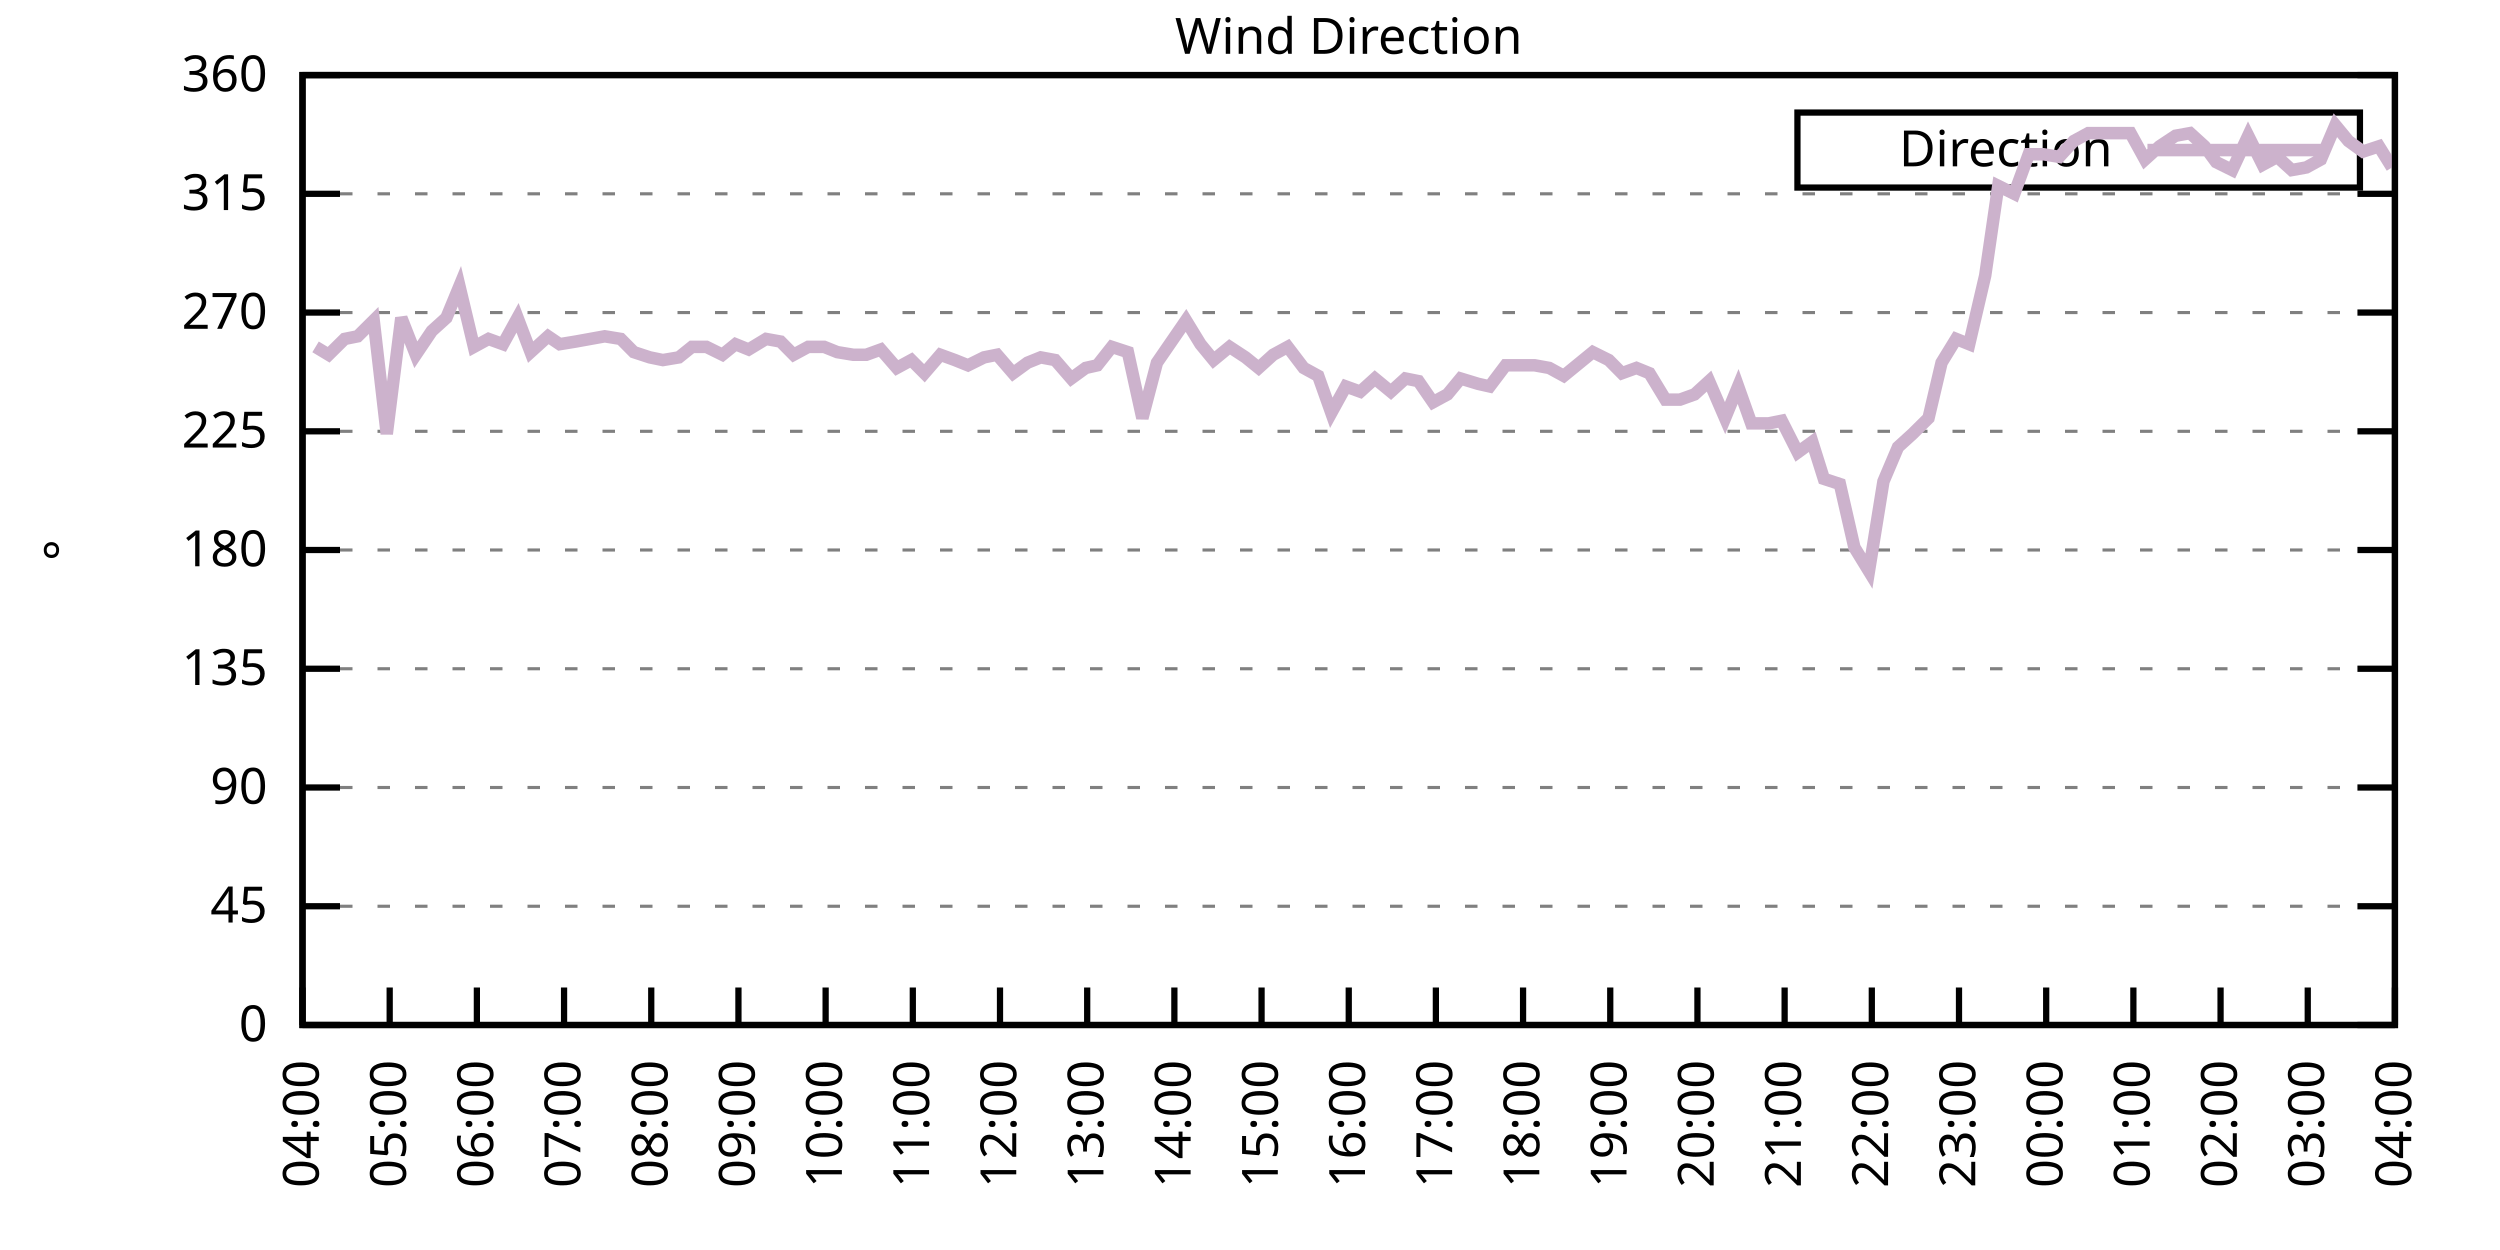
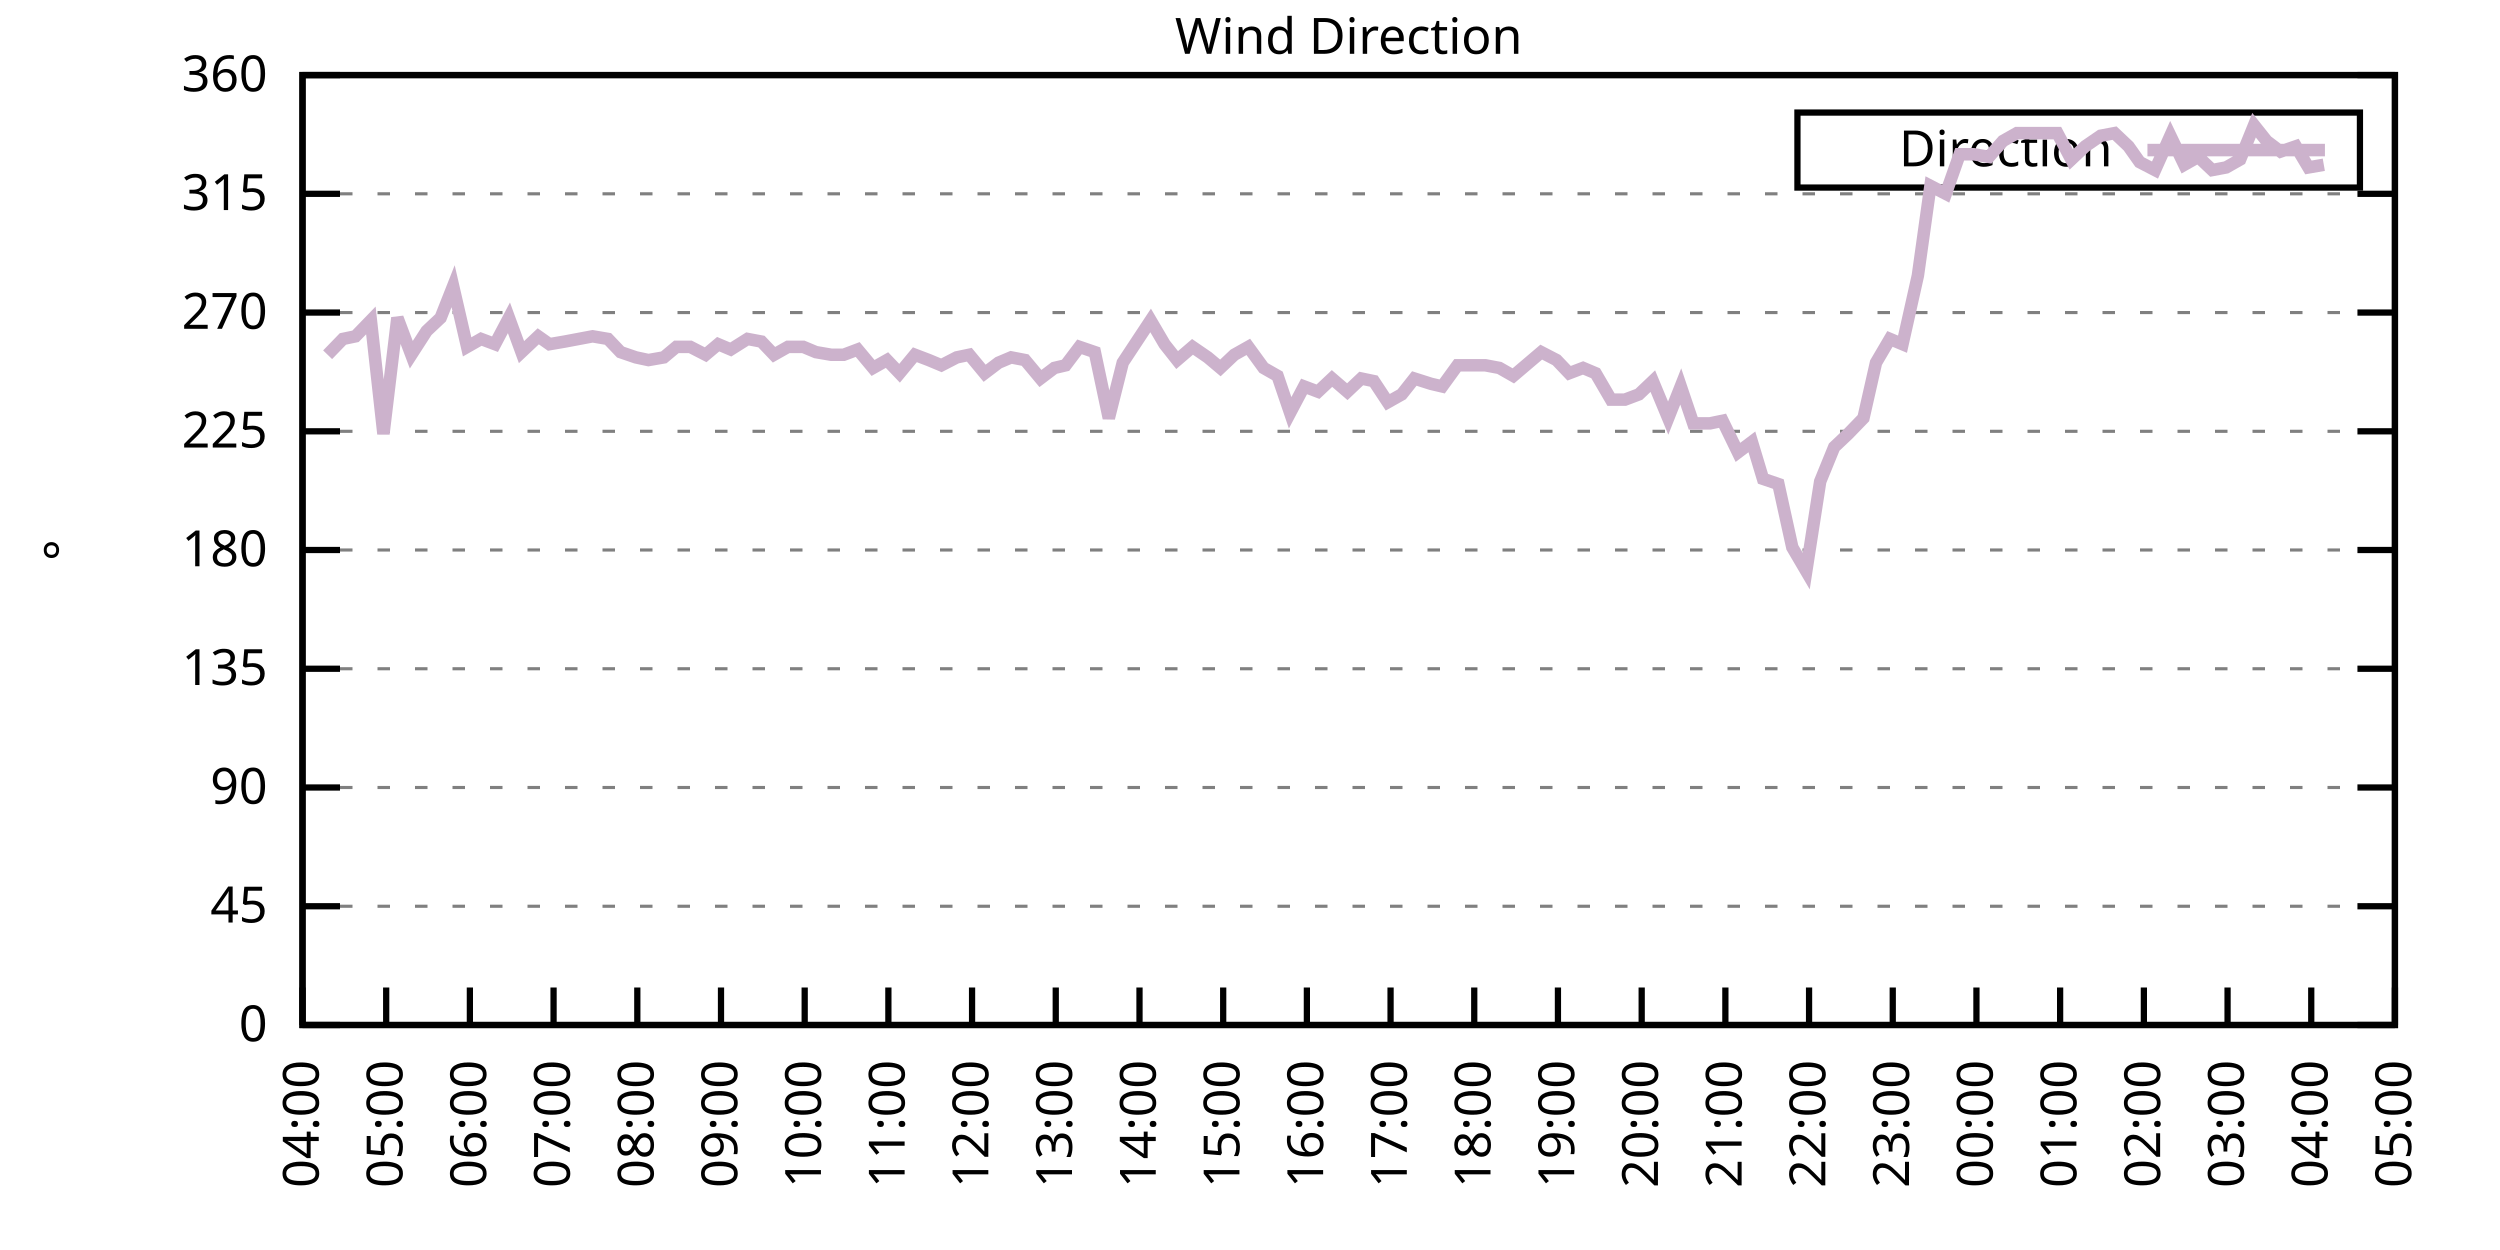
<svg xmlns="http://www.w3.org/2000/svg" xmlns:xlink="http://www.w3.org/1999/xlink" width="400" height="200" viewBox="0 0 400 200">
  <g id="gnuplot_canvas">
    <rect x="0" y="0" width="400" height="200" fill="none" />
    <defs>
      <circle id="gpDot" r="0.5" stroke-width="0.5" stroke="currentColor" />
      <path id="gpPt0" stroke-width="0.333" stroke="currentColor" d="M-1,0 h2 M0,-1 v2" />
      <path id="gpPt1" stroke-width="0.333" stroke="currentColor" d="M-1,-1 L1,1 M1,-1 L-1,1" />
      <path id="gpPt2" stroke-width="0.333" stroke="currentColor" d="M-1,0 L1,0 M0,-1 L0,1 M-1,-1 L1,1 M-1,1 L1,-1" />
      <rect id="gpPt3" stroke-width="0.333" stroke="currentColor" x="-1" y="-1" width="2" height="2" />
      <rect id="gpPt4" stroke-width="0.333" stroke="currentColor" fill="currentColor" x="-1" y="-1" width="2" height="2" />
      <circle id="gpPt5" stroke-width="0.333" stroke="currentColor" cx="0" cy="0" r="1" />
      <use xlink:href="#gpPt5" id="gpPt6" fill="currentColor" stroke="none" />
      <path id="gpPt7" stroke-width="0.333" stroke="currentColor" d="M0,-1.33 L-1.33,0.67 L1.33,0.67 z" />
      <use xlink:href="#gpPt7" id="gpPt8" fill="currentColor" stroke="none" />
      <use xlink:href="#gpPt7" id="gpPt9" stroke="currentColor" transform="rotate(180)" />
      <use xlink:href="#gpPt9" id="gpPt10" fill="currentColor" stroke="none" />
      <use xlink:href="#gpPt3" id="gpPt11" stroke="currentColor" transform="rotate(45)" />
      <use xlink:href="#gpPt11" id="gpPt12" fill="currentColor" stroke="none" />
      <path id="gpPt13" stroke-width="0.333" stroke="currentColor" d="M0,1.330 L1.265,0.411 L0.782,-1.067 L-0.782,-1.076 L-1.265,0.411 z" />
      <use xlink:href="#gpPt13" id="gpPt14" fill="currentColor" stroke="none" />
      <filter id="textbox" filterUnits="objectBoundingBox" x="0" y="0" height="1" width="1">
        <feFlood flood-color="white" flood-opacity="1" result="bgnd" />
        <feComposite in="SourceGraphic" in2="bgnd" operator="atop" />
      </filter>
      <filter id="greybox" filterUnits="objectBoundingBox" x="0" y="0" height="1" width="1">
        <feFlood flood-color="lightgrey" flood-opacity="1" result="grey" />
        <feComposite in="SourceGraphic" in2="grey" operator="atop" />
      </filter>
    </defs>
    <g fill="none" color="white" stroke="currentColor" stroke-width="1.00" stroke-linecap="butt" stroke-linejoin="miter">
</g>
    <g fill="none" color="black" stroke="currentColor" stroke-width="1.00" stroke-linecap="butt" stroke-linejoin="miter">
      <g stroke="none" shape-rendering="crispEdges">
        <polygon fill="rgb(255, 255, 255)" points="48.40,164.00 383.18,164.00 383.18,12.02 48.40,12.02 " />
      </g>
    </g>
    <g fill="none" color="black" stroke="currentColor" stroke-width="1.00" stroke-linecap="butt" stroke-linejoin="miter">
</g>
    <g fill="none" color="black" stroke="black" stroke-width="0.50" stroke-linecap="butt" stroke-linejoin="miter">
</g>
    <g fill="none" color="gray" stroke="currentColor" stroke-width="0.50" stroke-linecap="butt" stroke-linejoin="miter">
      <path stroke="gray" stroke-dasharray="2,4" class="gridline" d="M48.40,164.00 L383.19,164.00  " />
    </g>
    <g fill="none" color="gray" stroke="gray" stroke-width="1.00" stroke-linecap="butt" stroke-linejoin="miter">
</g>
    <g fill="none" color="black" stroke="currentColor" stroke-width="1.00" stroke-linecap="butt" stroke-linejoin="miter">
      <path stroke="black" d="M48.40,164.00 L54.40,164.00 M383.19,164.00 L377.19,164.00  " />
      <g transform="translate(42.80,166.60)" stroke="none" fill="black" font-family="Sans" font-size="8.00" text-anchor="end">
        <text>
          <tspan font-family="Sans"> 0</tspan>
        </text>
      </g>
    </g>
    <g fill="none" color="black" stroke="currentColor" stroke-width="1.00" stroke-linecap="butt" stroke-linejoin="miter">
</g>
    <g fill="none" color="black" stroke="black" stroke-width="0.50" stroke-linecap="butt" stroke-linejoin="miter">
</g>
    <g fill="none" color="gray" stroke="currentColor" stroke-width="0.50" stroke-linecap="butt" stroke-linejoin="miter">
      <path stroke="gray" stroke-dasharray="2,4" class="gridline" d="M48.40,145.00 L383.19,145.00  " />
    </g>
    <g fill="none" color="gray" stroke="gray" stroke-width="1.00" stroke-linecap="butt" stroke-linejoin="miter">
</g>
    <g fill="none" color="black" stroke="currentColor" stroke-width="1.00" stroke-linecap="butt" stroke-linejoin="miter">
      <path stroke="black" d="M48.40,145.00 L54.40,145.00 M383.19,145.00 L377.19,145.00  " />
      <g transform="translate(42.80,147.60)" stroke="none" fill="black" font-family="Sans" font-size="8.00" text-anchor="end">
        <text>
          <tspan font-family="Sans"> 45</tspan>
        </text>
      </g>
    </g>
    <g fill="none" color="black" stroke="currentColor" stroke-width="1.00" stroke-linecap="butt" stroke-linejoin="miter">
</g>
    <g fill="none" color="black" stroke="black" stroke-width="0.50" stroke-linecap="butt" stroke-linejoin="miter">
</g>
    <g fill="none" color="gray" stroke="currentColor" stroke-width="0.50" stroke-linecap="butt" stroke-linejoin="miter">
      <path stroke="gray" stroke-dasharray="2,4" class="gridline" d="M48.40,126.00 L383.19,126.00  " />
    </g>
    <g fill="none" color="gray" stroke="gray" stroke-width="1.00" stroke-linecap="butt" stroke-linejoin="miter">
</g>
    <g fill="none" color="black" stroke="currentColor" stroke-width="1.00" stroke-linecap="butt" stroke-linejoin="miter">
      <path stroke="black" d="M48.40,126.00 L54.40,126.00 M383.19,126.00 L377.19,126.00  " />
      <g transform="translate(42.80,128.60)" stroke="none" fill="black" font-family="Sans" font-size="8.00" text-anchor="end">
        <text>
          <tspan font-family="Sans"> 90</tspan>
        </text>
      </g>
    </g>
    <g fill="none" color="black" stroke="currentColor" stroke-width="1.00" stroke-linecap="butt" stroke-linejoin="miter">
</g>
    <g fill="none" color="black" stroke="black" stroke-width="0.50" stroke-linecap="butt" stroke-linejoin="miter">
</g>
    <g fill="none" color="gray" stroke="currentColor" stroke-width="0.50" stroke-linecap="butt" stroke-linejoin="miter">
      <path stroke="gray" stroke-dasharray="2,4" class="gridline" d="M48.40,107.00 L383.19,107.00  " />
    </g>
    <g fill="none" color="gray" stroke="gray" stroke-width="1.00" stroke-linecap="butt" stroke-linejoin="miter">
</g>
    <g fill="none" color="black" stroke="currentColor" stroke-width="1.00" stroke-linecap="butt" stroke-linejoin="miter">
      <path stroke="black" d="M48.40,107.00 L54.40,107.00 M383.19,107.00 L377.19,107.00  " />
      <g transform="translate(42.80,109.60)" stroke="none" fill="black" font-family="Sans" font-size="8.00" text-anchor="end">
        <text>
          <tspan font-family="Sans"> 135</tspan>
        </text>
      </g>
    </g>
    <g fill="none" color="black" stroke="currentColor" stroke-width="1.00" stroke-linecap="butt" stroke-linejoin="miter">
</g>
    <g fill="none" color="black" stroke="black" stroke-width="0.50" stroke-linecap="butt" stroke-linejoin="miter">
</g>
    <g fill="none" color="gray" stroke="currentColor" stroke-width="0.50" stroke-linecap="butt" stroke-linejoin="miter">
      <path stroke="gray" stroke-dasharray="2,4" class="gridline" d="M48.40,88.00 L383.19,88.00  " />
    </g>
    <g fill="none" color="gray" stroke="gray" stroke-width="1.00" stroke-linecap="butt" stroke-linejoin="miter">
</g>
    <g fill="none" color="black" stroke="currentColor" stroke-width="1.00" stroke-linecap="butt" stroke-linejoin="miter">
      <path stroke="black" d="M48.40,88.00 L54.40,88.00 M383.19,88.00 L377.19,88.00  " />
      <g transform="translate(42.80,90.60)" stroke="none" fill="black" font-family="Sans" font-size="8.00" text-anchor="end">
        <text>
          <tspan font-family="Sans"> 180</tspan>
        </text>
      </g>
    </g>
    <g fill="none" color="black" stroke="currentColor" stroke-width="1.00" stroke-linecap="butt" stroke-linejoin="miter">
</g>
    <g fill="none" color="black" stroke="black" stroke-width="0.50" stroke-linecap="butt" stroke-linejoin="miter">
</g>
    <g fill="none" color="gray" stroke="currentColor" stroke-width="0.50" stroke-linecap="butt" stroke-linejoin="miter">
      <path stroke="gray" stroke-dasharray="2,4" class="gridline" d="M48.40,69.01 L383.19,69.01  " />
    </g>
    <g fill="none" color="gray" stroke="gray" stroke-width="1.00" stroke-linecap="butt" stroke-linejoin="miter">
</g>
    <g fill="none" color="black" stroke="currentColor" stroke-width="1.00" stroke-linecap="butt" stroke-linejoin="miter">
      <path stroke="black" d="M48.40,69.01 L54.40,69.01 M383.19,69.01 L377.19,69.01  " />
      <g transform="translate(42.80,71.61)" stroke="none" fill="black" font-family="Sans" font-size="8.00" text-anchor="end">
        <text>
          <tspan font-family="Sans"> 225</tspan>
        </text>
      </g>
    </g>
    <g fill="none" color="black" stroke="currentColor" stroke-width="1.00" stroke-linecap="butt" stroke-linejoin="miter">
</g>
    <g fill="none" color="black" stroke="black" stroke-width="0.50" stroke-linecap="butt" stroke-linejoin="miter">
</g>
    <g fill="none" color="gray" stroke="currentColor" stroke-width="0.50" stroke-linecap="butt" stroke-linejoin="miter">
      <path stroke="gray" stroke-dasharray="2,4" class="gridline" d="M48.40,50.01 L383.19,50.01  " />
    </g>
    <g fill="none" color="gray" stroke="gray" stroke-width="1.00" stroke-linecap="butt" stroke-linejoin="miter">
</g>
    <g fill="none" color="black" stroke="currentColor" stroke-width="1.00" stroke-linecap="butt" stroke-linejoin="miter">
      <path stroke="black" d="M48.40,50.01 L54.40,50.01 M383.19,50.01 L377.19,50.01  " />
      <g transform="translate(42.80,52.61)" stroke="none" fill="black" font-family="Sans" font-size="8.00" text-anchor="end">
        <text>
          <tspan font-family="Sans"> 270</tspan>
        </text>
      </g>
    </g>
    <g fill="none" color="black" stroke="currentColor" stroke-width="1.00" stroke-linecap="butt" stroke-linejoin="miter">
</g>
    <g fill="none" color="black" stroke="black" stroke-width="0.50" stroke-linecap="butt" stroke-linejoin="miter">
</g>
    <g fill="none" color="gray" stroke="currentColor" stroke-width="0.50" stroke-linecap="butt" stroke-linejoin="miter">
      <path stroke="gray" stroke-dasharray="2,4" class="gridline" d="M48.40,31.01 L383.19,31.01  " />
    </g>
    <g fill="none" color="gray" stroke="gray" stroke-width="1.00" stroke-linecap="butt" stroke-linejoin="miter">
</g>
    <g fill="none" color="black" stroke="currentColor" stroke-width="1.00" stroke-linecap="butt" stroke-linejoin="miter">
      <path stroke="black" d="M48.40,31.01 L54.40,31.01 M383.19,31.01 L377.19,31.01  " />
      <g transform="translate(42.80,33.61)" stroke="none" fill="black" font-family="Sans" font-size="8.00" text-anchor="end">
        <text>
          <tspan font-family="Sans"> 315</tspan>
        </text>
      </g>
    </g>
    <g fill="none" color="black" stroke="currentColor" stroke-width="1.00" stroke-linecap="butt" stroke-linejoin="miter">
</g>
    <g fill="none" color="black" stroke="black" stroke-width="0.50" stroke-linecap="butt" stroke-linejoin="miter">
</g>
    <g fill="none" color="gray" stroke="currentColor" stroke-width="0.50" stroke-linecap="butt" stroke-linejoin="miter">
      <path stroke="gray" stroke-dasharray="2,4" class="gridline" d="M48.40,12.01 L383.19,12.01  " />
    </g>
    <g fill="none" color="gray" stroke="gray" stroke-width="1.00" stroke-linecap="butt" stroke-linejoin="miter">
</g>
    <g fill="none" color="black" stroke="currentColor" stroke-width="1.00" stroke-linecap="butt" stroke-linejoin="miter">
      <path stroke="black" d="M48.40,12.01 L54.40,12.01 M383.19,12.01 L377.19,12.01  " />
      <g transform="translate(42.80,14.61)" stroke="none" fill="black" font-family="Sans" font-size="8.00" text-anchor="end">
        <text>
          <tspan font-family="Sans"> 360</tspan>
        </text>
      </g>
    </g>
    <g fill="none" color="black" stroke="currentColor" stroke-width="1.00" stroke-linecap="butt" stroke-linejoin="miter">
      <path stroke="black" d="M48.40,164.00 L48.40,158.00  " />
      <g transform="translate(51.00,169.60) rotate(270.00)" stroke="none" fill="black" font-family="Sans" font-size="8.00" text-anchor="end">
        <text>
          <tspan font-family="Sans">04:00</tspan>
        </text>
      </g>
    </g>
    <g fill="none" color="black" stroke="currentColor" stroke-width="1.00" stroke-linecap="butt" stroke-linejoin="miter">
-       <path stroke="black" d="M62.35,164.00 L62.35,158.00  " />
-       <g transform="translate(64.95,169.60) rotate(270.00)" stroke="none" fill="black" font-family="Sans" font-size="8.00" text-anchor="end">
+       <path stroke="black" d="M61.79,164.00 L61.79,158.00  " />
+       <g transform="translate(64.39,169.60) rotate(270.00)" stroke="none" fill="black" font-family="Sans" font-size="8.00" text-anchor="end">
        <text>
          <tspan font-family="Sans">05:00</tspan>
        </text>
      </g>
    </g>
    <g fill="none" color="black" stroke="currentColor" stroke-width="1.00" stroke-linecap="butt" stroke-linejoin="miter">
-       <path stroke="black" d="M76.30,164.00 L76.30,158.00  " />
-       <g transform="translate(78.90,169.60) rotate(270.00)" stroke="none" fill="black" font-family="Sans" font-size="8.00" text-anchor="end">
+       <path stroke="black" d="M75.18,164.00 L75.18,158.00  " />
+       <g transform="translate(77.78,169.60) rotate(270.00)" stroke="none" fill="black" font-family="Sans" font-size="8.00" text-anchor="end">
        <text>
          <tspan font-family="Sans">06:00</tspan>
        </text>
      </g>
    </g>
    <g fill="none" color="black" stroke="currentColor" stroke-width="1.00" stroke-linecap="butt" stroke-linejoin="miter">
-       <path stroke="black" d="M90.25,164.00 L90.25,158.00  " />
-       <g transform="translate(92.85,169.60) rotate(270.00)" stroke="none" fill="black" font-family="Sans" font-size="8.00" text-anchor="end">
+       <path stroke="black" d="M88.57,164.00 L88.57,158.00  " />
+       <g transform="translate(91.17,169.60) rotate(270.00)" stroke="none" fill="black" font-family="Sans" font-size="8.00" text-anchor="end">
        <text>
          <tspan font-family="Sans">07:00</tspan>
        </text>
      </g>
    </g>
    <g fill="none" color="black" stroke="currentColor" stroke-width="1.00" stroke-linecap="butt" stroke-linejoin="miter">
-       <path stroke="black" d="M104.20,164.00 L104.20,158.00  " />
-       <g transform="translate(106.80,169.60) rotate(270.00)" stroke="none" fill="black" font-family="Sans" font-size="8.00" text-anchor="end">
+       <path stroke="black" d="M101.97,164.00 L101.97,158.00  " />
+       <g transform="translate(104.57,169.60) rotate(270.00)" stroke="none" fill="black" font-family="Sans" font-size="8.00" text-anchor="end">
        <text>
          <tspan font-family="Sans">08:00</tspan>
        </text>
      </g>
    </g>
    <g fill="none" color="black" stroke="currentColor" stroke-width="1.00" stroke-linecap="butt" stroke-linejoin="miter">
-       <path stroke="black" d="M118.15,164.00 L118.15,158.00  " />
-       <g transform="translate(120.75,169.60) rotate(270.00)" stroke="none" fill="black" font-family="Sans" font-size="8.00" text-anchor="end">
+       <path stroke="black" d="M115.36,164.00 L115.36,158.00  " />
+       <g transform="translate(117.96,169.60) rotate(270.00)" stroke="none" fill="black" font-family="Sans" font-size="8.00" text-anchor="end">
        <text>
          <tspan font-family="Sans">09:00</tspan>
        </text>
      </g>
    </g>
    <g fill="none" color="black" stroke="currentColor" stroke-width="1.00" stroke-linecap="butt" stroke-linejoin="miter">
-       <path stroke="black" d="M132.10,164.00 L132.10,158.00  " />
-       <g transform="translate(134.70,169.60) rotate(270.00)" stroke="none" fill="black" font-family="Sans" font-size="8.00" text-anchor="end">
+       <path stroke="black" d="M128.75,164.00 L128.75,158.00  " />
+       <g transform="translate(131.35,169.60) rotate(270.00)" stroke="none" fill="black" font-family="Sans" font-size="8.00" text-anchor="end">
        <text>
          <tspan font-family="Sans">10:00</tspan>
        </text>
      </g>
    </g>
    <g fill="none" color="black" stroke="currentColor" stroke-width="1.00" stroke-linecap="butt" stroke-linejoin="miter">
-       <path stroke="black" d="M146.05,164.00 L146.05,158.00  " />
-       <g transform="translate(148.65,169.60) rotate(270.00)" stroke="none" fill="black" font-family="Sans" font-size="8.00" text-anchor="end">
+       <path stroke="black" d="M142.14,164.00 L142.14,158.00  " />
+       <g transform="translate(144.74,169.60) rotate(270.00)" stroke="none" fill="black" font-family="Sans" font-size="8.00" text-anchor="end">
        <text>
          <tspan font-family="Sans">11:00</tspan>
        </text>
      </g>
    </g>
    <g fill="none" color="black" stroke="currentColor" stroke-width="1.00" stroke-linecap="butt" stroke-linejoin="miter">
-       <path stroke="black" d="M160.00,164.00 L160.00,158.00  " />
-       <g transform="translate(162.60,169.60) rotate(270.00)" stroke="none" fill="black" font-family="Sans" font-size="8.00" text-anchor="end">
+       <path stroke="black" d="M155.53,164.00 L155.53,158.00  " />
+       <g transform="translate(158.13,169.60) rotate(270.00)" stroke="none" fill="black" font-family="Sans" font-size="8.00" text-anchor="end">
        <text>
          <tspan font-family="Sans">12:00</tspan>
        </text>
      </g>
    </g>
    <g fill="none" color="black" stroke="currentColor" stroke-width="1.00" stroke-linecap="butt" stroke-linejoin="miter">
-       <path stroke="black" d="M173.95,164.00 L173.95,158.00  " />
-       <g transform="translate(176.55,169.60) rotate(270.00)" stroke="none" fill="black" font-family="Sans" font-size="8.00" text-anchor="end">
+       <path stroke="black" d="M168.92,164.00 L168.92,158.00  " />
+       <g transform="translate(171.52,169.60) rotate(270.00)" stroke="none" fill="black" font-family="Sans" font-size="8.00" text-anchor="end">
        <text>
          <tspan font-family="Sans">13:00</tspan>
        </text>
      </g>
    </g>
    <g fill="none" color="black" stroke="currentColor" stroke-width="1.00" stroke-linecap="butt" stroke-linejoin="miter">
-       <path stroke="black" d="M187.90,164.00 L187.90,158.00  " />
-       <g transform="translate(190.50,169.60) rotate(270.00)" stroke="none" fill="black" font-family="Sans" font-size="8.00" text-anchor="end">
+       <path stroke="black" d="M182.32,164.00 L182.32,158.00  " />
+       <g transform="translate(184.92,169.60) rotate(270.00)" stroke="none" fill="black" font-family="Sans" font-size="8.00" text-anchor="end">
        <text>
          <tspan font-family="Sans">14:00</tspan>
        </text>
      </g>
    </g>
    <g fill="none" color="black" stroke="currentColor" stroke-width="1.00" stroke-linecap="butt" stroke-linejoin="miter">
-       <path stroke="black" d="M201.85,164.00 L201.85,158.00  " />
-       <g transform="translate(204.45,169.60) rotate(270.00)" stroke="none" fill="black" font-family="Sans" font-size="8.00" text-anchor="end">
+       <path stroke="black" d="M195.71,164.00 L195.71,158.00  " />
+       <g transform="translate(198.31,169.60) rotate(270.00)" stroke="none" fill="black" font-family="Sans" font-size="8.00" text-anchor="end">
        <text>
          <tspan font-family="Sans">15:00</tspan>
        </text>
      </g>
    </g>
    <g fill="none" color="black" stroke="currentColor" stroke-width="1.00" stroke-linecap="butt" stroke-linejoin="miter">
-       <path stroke="black" d="M215.80,164.00 L215.80,158.00  " />
-       <g transform="translate(218.40,169.60) rotate(270.00)" stroke="none" fill="black" font-family="Sans" font-size="8.00" text-anchor="end">
+       <path stroke="black" d="M209.10,164.00 L209.10,158.00  " />
+       <g transform="translate(211.70,169.60) rotate(270.00)" stroke="none" fill="black" font-family="Sans" font-size="8.00" text-anchor="end">
        <text>
          <tspan font-family="Sans">16:00</tspan>
        </text>
      </g>
    </g>
    <g fill="none" color="black" stroke="currentColor" stroke-width="1.00" stroke-linecap="butt" stroke-linejoin="miter">
-       <path stroke="black" d="M229.74,164.00 L229.74,158.00  " />
-       <g transform="translate(232.34,169.60) rotate(270.00)" stroke="none" fill="black" font-family="Sans" font-size="8.00" text-anchor="end">
+       <path stroke="black" d="M222.49,164.00 L222.49,158.00  " />
+       <g transform="translate(225.09,169.60) rotate(270.00)" stroke="none" fill="black" font-family="Sans" font-size="8.00" text-anchor="end">
        <text>
          <tspan font-family="Sans">17:00</tspan>
        </text>
      </g>
    </g>
    <g fill="none" color="black" stroke="currentColor" stroke-width="1.00" stroke-linecap="butt" stroke-linejoin="miter">
-       <path stroke="black" d="M243.69,164.00 L243.69,158.00  " />
-       <g transform="translate(246.29,169.60) rotate(270.00)" stroke="none" fill="black" font-family="Sans" font-size="8.00" text-anchor="end">
+       <path stroke="black" d="M235.88,164.00 L235.88,158.00  " />
+       <g transform="translate(238.48,169.60) rotate(270.00)" stroke="none" fill="black" font-family="Sans" font-size="8.00" text-anchor="end">
        <text>
          <tspan font-family="Sans">18:00</tspan>
        </text>
      </g>
    </g>
    <g fill="none" color="black" stroke="currentColor" stroke-width="1.00" stroke-linecap="butt" stroke-linejoin="miter">
-       <path stroke="black" d="M257.64,164.00 L257.64,158.00  " />
-       <g transform="translate(260.24,169.60) rotate(270.00)" stroke="none" fill="black" font-family="Sans" font-size="8.00" text-anchor="end">
+       <path stroke="black" d="M249.27,164.00 L249.27,158.00  " />
+       <g transform="translate(251.87,169.60) rotate(270.00)" stroke="none" fill="black" font-family="Sans" font-size="8.00" text-anchor="end">
        <text>
          <tspan font-family="Sans">19:00</tspan>
        </text>
      </g>
    </g>
    <g fill="none" color="black" stroke="currentColor" stroke-width="1.00" stroke-linecap="butt" stroke-linejoin="miter">
-       <path stroke="black" d="M271.59,164.00 L271.59,158.00  " />
-       <g transform="translate(274.19,169.60) rotate(270.00)" stroke="none" fill="black" font-family="Sans" font-size="8.00" text-anchor="end">
+       <path stroke="black" d="M262.67,164.00 L262.67,158.00  " />
+       <g transform="translate(265.27,169.60) rotate(270.00)" stroke="none" fill="black" font-family="Sans" font-size="8.00" text-anchor="end">
        <text>
          <tspan font-family="Sans">20:00</tspan>
        </text>
      </g>
    </g>
    <g fill="none" color="black" stroke="currentColor" stroke-width="1.00" stroke-linecap="butt" stroke-linejoin="miter">
-       <path stroke="black" d="M285.54,164.00 L285.54,158.00  " />
-       <g transform="translate(288.14,169.60) rotate(270.00)" stroke="none" fill="black" font-family="Sans" font-size="8.00" text-anchor="end">
+       <path stroke="black" d="M276.06,164.00 L276.06,158.00  " />
+       <g transform="translate(278.66,169.60) rotate(270.00)" stroke="none" fill="black" font-family="Sans" font-size="8.00" text-anchor="end">
        <text>
          <tspan font-family="Sans">21:00</tspan>
        </text>
      </g>
    </g>
    <g fill="none" color="black" stroke="currentColor" stroke-width="1.00" stroke-linecap="butt" stroke-linejoin="miter">
-       <path stroke="black" d="M299.49,164.00 L299.49,158.00  " />
-       <g transform="translate(302.09,169.60) rotate(270.00)" stroke="none" fill="black" font-family="Sans" font-size="8.00" text-anchor="end">
+       <path stroke="black" d="M289.45,164.00 L289.45,158.00  " />
+       <g transform="translate(292.05,169.60) rotate(270.00)" stroke="none" fill="black" font-family="Sans" font-size="8.00" text-anchor="end">
        <text>
          <tspan font-family="Sans">22:00</tspan>
        </text>
      </g>
    </g>
    <g fill="none" color="black" stroke="currentColor" stroke-width="1.00" stroke-linecap="butt" stroke-linejoin="miter">
-       <path stroke="black" d="M313.44,164.00 L313.44,158.00  " />
-       <g transform="translate(316.04,169.60) rotate(270.00)" stroke="none" fill="black" font-family="Sans" font-size="8.00" text-anchor="end">
+       <path stroke="black" d="M302.84,164.00 L302.84,158.00  " />
+       <g transform="translate(305.44,169.60) rotate(270.00)" stroke="none" fill="black" font-family="Sans" font-size="8.00" text-anchor="end">
        <text>
          <tspan font-family="Sans">23:00</tspan>
        </text>
      </g>
    </g>
    <g fill="none" color="black" stroke="currentColor" stroke-width="1.00" stroke-linecap="butt" stroke-linejoin="miter">
-       <path stroke="black" d="M327.39,164.00 L327.39,158.00  " />
-       <g transform="translate(329.99,169.60) rotate(270.00)" stroke="none" fill="black" font-family="Sans" font-size="8.00" text-anchor="end">
+       <path stroke="black" d="M316.23,164.00 L316.23,158.00  " />
+       <g transform="translate(318.83,169.60) rotate(270.00)" stroke="none" fill="black" font-family="Sans" font-size="8.00" text-anchor="end">
        <text>
          <tspan font-family="Sans">00:00</tspan>
        </text>
      </g>
    </g>
    <g fill="none" color="black" stroke="currentColor" stroke-width="1.00" stroke-linecap="butt" stroke-linejoin="miter">
-       <path stroke="black" d="M341.34,164.00 L341.34,158.00  " />
-       <g transform="translate(343.94,169.60) rotate(270.00)" stroke="none" fill="black" font-family="Sans" font-size="8.00" text-anchor="end">
+       <path stroke="black" d="M329.62,164.00 L329.62,158.00  " />
+       <g transform="translate(332.22,169.60) rotate(270.00)" stroke="none" fill="black" font-family="Sans" font-size="8.00" text-anchor="end">
        <text>
          <tspan font-family="Sans">01:00</tspan>
        </text>
      </g>
    </g>
    <g fill="none" color="black" stroke="currentColor" stroke-width="1.00" stroke-linecap="butt" stroke-linejoin="miter">
-       <path stroke="black" d="M355.29,164.00 L355.29,158.00  " />
-       <g transform="translate(357.89,169.60) rotate(270.00)" stroke="none" fill="black" font-family="Sans" font-size="8.00" text-anchor="end">
+       <path stroke="black" d="M343.02,164.00 L343.02,158.00  " />
+       <g transform="translate(345.62,169.60) rotate(270.00)" stroke="none" fill="black" font-family="Sans" font-size="8.00" text-anchor="end">
        <text>
          <tspan font-family="Sans">02:00</tspan>
        </text>
      </g>
    </g>
    <g fill="none" color="black" stroke="currentColor" stroke-width="1.00" stroke-linecap="butt" stroke-linejoin="miter">
-       <path stroke="black" d="M369.24,164.00 L369.24,158.00  " />
-       <g transform="translate(371.84,169.60) rotate(270.00)" stroke="none" fill="black" font-family="Sans" font-size="8.00" text-anchor="end">
+       <path stroke="black" d="M356.41,164.00 L356.41,158.00  " />
+       <g transform="translate(359.01,169.60) rotate(270.00)" stroke="none" fill="black" font-family="Sans" font-size="8.00" text-anchor="end">
        <text>
          <tspan font-family="Sans">03:00</tspan>
+         </text>
+       </g>
+     </g>
+     <g fill="none" color="black" stroke="currentColor" stroke-width="1.00" stroke-linecap="butt" stroke-linejoin="miter">
+       <path stroke="black" d="M369.80,164.00 L369.80,158.00  " />
+       <g transform="translate(372.40,169.60) rotate(270.00)" stroke="none" fill="black" font-family="Sans" font-size="8.00" text-anchor="end">
+         <text>
+           <tspan font-family="Sans">04:00</tspan>
        </text>
      </g>
    </g>
    <g fill="none" color="black" stroke="currentColor" stroke-width="1.00" stroke-linecap="butt" stroke-linejoin="miter">
      <path stroke="black" d="M383.19,164.00 L383.19,158.00  " />
      <g transform="translate(385.79,169.60) rotate(270.00)" stroke="none" fill="black" font-family="Sans" font-size="8.00" text-anchor="end">
        <text>
-           <tspan font-family="Sans">04:00</tspan>
+           <tspan font-family="Sans">05:00</tspan>
        </text>
      </g>
    </g>
    <g fill="none" color="black" stroke="currentColor" stroke-width="1.00" stroke-linecap="butt" stroke-linejoin="miter">
</g>
    <g fill="none" color="black" stroke="currentColor" stroke-width="1.00" stroke-linecap="butt" stroke-linejoin="miter">
      <path stroke="black" d="M48.40,12.01 L48.40,164.00 L383.19,164.00 L383.19,12.01 L48.40,12.01 Z  " />
    </g>
    <g fill="none" color="black" stroke="currentColor" stroke-width="1.00" stroke-linecap="butt" stroke-linejoin="miter">
</g>
    <g fill="none" color="black" stroke="currentColor" stroke-width="1.00" stroke-linecap="butt" stroke-linejoin="miter">
      <path stroke="black" d="M287.59,30.01 L287.59,18.01 L377.59,18.01 L377.59,30.01 L287.59,30.01 Z  " />
    </g>
    <g id="Wind_direction_plot_1">
      <g fill="none" color="white" stroke="black" stroke-width="2.00" stroke-linecap="butt" stroke-linejoin="miter">
</g>
      <g fill="none" color="black" stroke="currentColor" stroke-width="2.00" stroke-linecap="butt" stroke-linejoin="miter">
        <g transform="translate(337.99,26.61)" stroke="none" fill="black" font-family="Sans" font-size="8.00" text-anchor="end">
          <text>
            <tspan font-family="Sans">Direction</tspan>
          </text>
        </g>
      </g>
      <g fill="none" color="black" stroke="currentColor" stroke-width="2.00" stroke-linecap="butt" stroke-linejoin="miter">
-         <path stroke="rgb(204, 178, 204)" d="M343.59,24.01 L371.99,24.01 M50.49,55.50 L52.58,56.76 L55.14,54.23 L57.23,53.81 L59.79,51.27 L61.88,69.43   L64.21,50.85 L66.53,56.76 L69.09,52.96 L71.42,50.85 L73.51,45.79 L75.83,55.50 L78.16,54.23 L80.48,55.07   L82.81,50.85 L84.90,56.34 L87.69,53.81 L89.55,55.07 L92.11,54.65 L94.43,54.23 L96.76,53.81 L99.32,54.23   L101.41,56.34 L103.97,57.18 L106.06,57.61 L108.62,57.18 L110.71,55.50 L113.03,55.50 L115.59,56.76 L117.68,55.07   L119.78,55.92 L122.57,54.23 L124.89,54.65 L126.98,56.76 L129.31,55.50 L131.87,55.50 L133.96,56.34 L136.51,56.76   L138.61,56.76 L140.93,55.92 L143.49,58.87 L145.81,57.61 L147.91,59.72 L150.46,56.76 L152.79,57.61 L154.88,58.45   L157.44,57.18 L159.53,56.76 L162.09,59.72 L164.41,58.03 L166.51,57.18 L168.83,57.61 L171.39,60.56 L173.71,58.87   L175.57,58.45 L177.90,55.50 L180.46,56.34 L182.78,66.90 L185.11,58.03 L189.76,51.27 L192.08,55.07 L194.17,57.61   L196.73,55.50 L199.29,57.18 L201.38,58.87 L203.71,56.76 L206.03,55.50 L208.59,58.87 L210.91,60.14 L213.01,66.05   L215.33,61.83 L217.65,62.67 L219.98,60.56 L222.54,62.67 L224.86,60.56 L226.95,60.98 L229.28,64.36 L231.60,63.10   L233.70,60.56 L236.49,61.41 L238.35,61.83 L240.90,58.45 L243.23,58.45 L245.55,58.45 L247.88,58.87 L250.20,60.14   L254.85,56.34 L257.41,57.61 L259.50,59.72 L261.83,58.87 L263.92,59.72 L266.48,63.94 L268.80,63.94 L271.13,63.10   L273.45,60.98 L276.01,66.90 L278.10,61.83 L280.20,67.74 L282.99,67.74 L285.08,67.32 L287.64,72.38 L289.96,70.70   L291.82,76.61 L294.38,77.45 L296.70,87.58 L299.03,91.38 L301.35,77.03 L303.68,71.54 L306.00,69.43 L308.56,66.90   L310.65,58.03 L312.98,54.23 L315.07,55.07 L317.63,44.10 L319.72,29.74 L322.28,31.01 L324.60,24.68 L326.93,24.68   L329.48,25.10 L331.81,22.56 L334.13,21.30 L336.23,21.30 L338.55,21.30 L340.88,21.30 L343.20,25.52 L345.53,23.41   L348.08,21.72 L350.41,21.30 L352.73,23.41 L354.59,25.94 L357.15,27.21 L359.71,21.72 L362.03,26.36 L364.36,25.10   L366.68,27.21 L369.01,26.79 L371.33,25.52 L373.66,20.03 L375.75,22.56 L378.08,24.25 L380.63,23.41 L382.73,26.79    " />
+         <path stroke="rgb(204, 178, 204)" d="M343.59,24.01 L371.99,24.01 M52.42,56.76 L54.87,54.23 L56.88,53.81 L59.34,51.27 L61.35,69.43 L63.58,50.85   L65.81,56.76 L68.26,52.96 L70.50,50.85 L72.50,45.79 L74.74,55.50 L76.97,54.23 L79.20,55.07 L81.43,50.85   L83.44,56.34 L86.12,53.81 L87.91,55.07 L90.36,54.65 L92.59,54.23 L94.82,53.81 L97.28,54.23 L99.29,56.34   L101.74,57.18 L103.75,57.61 L106.21,57.18 L108.22,55.50 L110.45,55.50 L112.90,56.76 L114.91,55.07 L116.92,55.92   L119.60,54.23 L121.83,54.65 L123.84,56.76 L126.07,55.50 L128.53,55.50 L130.54,56.34 L132.99,56.76 L135.00,56.76   L137.23,55.92 L139.69,58.87 L141.92,57.61 L143.93,59.72 L146.38,56.76 L148.61,57.61 L150.62,58.45 L153.08,57.18   L155.09,56.76 L157.54,59.72 L159.77,58.03 L161.78,57.18 L164.01,57.61 L166.47,60.56 L168.70,58.87 L170.49,58.45   L172.72,55.50 L175.17,56.34 L177.41,66.90 L179.64,58.03 L184.10,51.27 L186.33,55.07 L188.34,57.61 L190.80,55.50   L193.25,57.18 L195.26,58.87 L197.49,56.76 L199.73,55.50 L202.18,58.87 L204.41,60.14 L206.42,66.05 L208.65,61.83   L210.88,62.67 L213.12,60.56 L215.57,62.67 L217.80,60.56 L219.81,60.98 L222.04,64.36 L224.28,63.10 L226.29,60.56   L228.96,61.41 L230.75,61.83 L233.20,58.45 L235.44,58.45 L237.67,58.45 L239.90,58.87 L242.13,60.14 L246.60,56.34   L249.05,57.61 L251.06,59.72 L253.29,58.87 L255.30,59.72 L257.76,63.94 L259.99,63.94 L262.22,63.10 L264.45,60.98   L266.91,66.90 L268.92,61.83 L270.92,67.74 L273.60,67.74 L275.61,67.32 L278.07,72.38 L280.30,70.70 L282.08,76.61   L284.54,77.45 L286.77,87.58 L289.00,91.38 L291.23,77.03 L293.47,71.54 L295.70,69.43 L298.15,66.90 L300.16,58.03   L302.39,54.23 L304.40,55.07 L306.86,44.10 L308.87,29.74 L311.32,31.01 L313.55,24.68 L315.79,24.68 L318.24,25.10   L320.47,22.56 L322.70,21.30 L324.71,21.30 L326.95,21.30 L329.18,21.30 L331.41,25.52 L333.64,23.41 L336.10,21.72   L338.33,21.30 L340.56,23.41 L342.35,25.94 L344.80,27.21 L347.26,21.72 L349.49,26.36 L351.72,25.10 L353.95,27.21   L356.18,26.79 L358.42,25.52 L360.65,20.03 L362.66,22.56 L364.89,24.25 L367.34,23.41 L369.35,26.79 L371.81,26.36    " />
      </g>
    </g>
    <g fill="none" color="black" stroke="currentColor" stroke-width="2.00" stroke-linecap="butt" stroke-linejoin="miter">
</g>
    <g fill="none" color="black" stroke="black" stroke-width="1.00" stroke-linecap="butt" stroke-linejoin="miter">
</g>
    <g fill="none" color="black" stroke="currentColor" stroke-width="1.00" stroke-linecap="butt" stroke-linejoin="miter">
      <path stroke="black" d="M48.40,12.01 L48.40,164.00 L383.19,164.00 L383.19,12.01 L48.40,12.01 Z  " />
      <g transform="translate(12.80,88.01) rotate(270.00)" stroke="none" fill="black" font-family="Sans" font-size="8.00" text-anchor="middle">
        <text>
          <tspan font-family="Sans">°</tspan>
        </text>
      </g>
    </g>
    <g fill="none" color="black" stroke="currentColor" stroke-width="1.00" stroke-linecap="butt" stroke-linejoin="miter">
</g>
    <g fill="none" color="black" stroke="currentColor" stroke-width="1.00" stroke-linecap="butt" stroke-linejoin="miter">
      <g transform="translate(215.79,8.61)" stroke="none" fill="black" font-family="Sans" font-size="8.00" text-anchor="middle">
        <text>
          <tspan font-family="Sans">Wind Direction</tspan>
        </text>
      </g>
    </g>
    <g fill="none" color="black" stroke="currentColor" stroke-width="1.00" stroke-linecap="butt" stroke-linejoin="miter">
</g>
  </g>
</svg>
